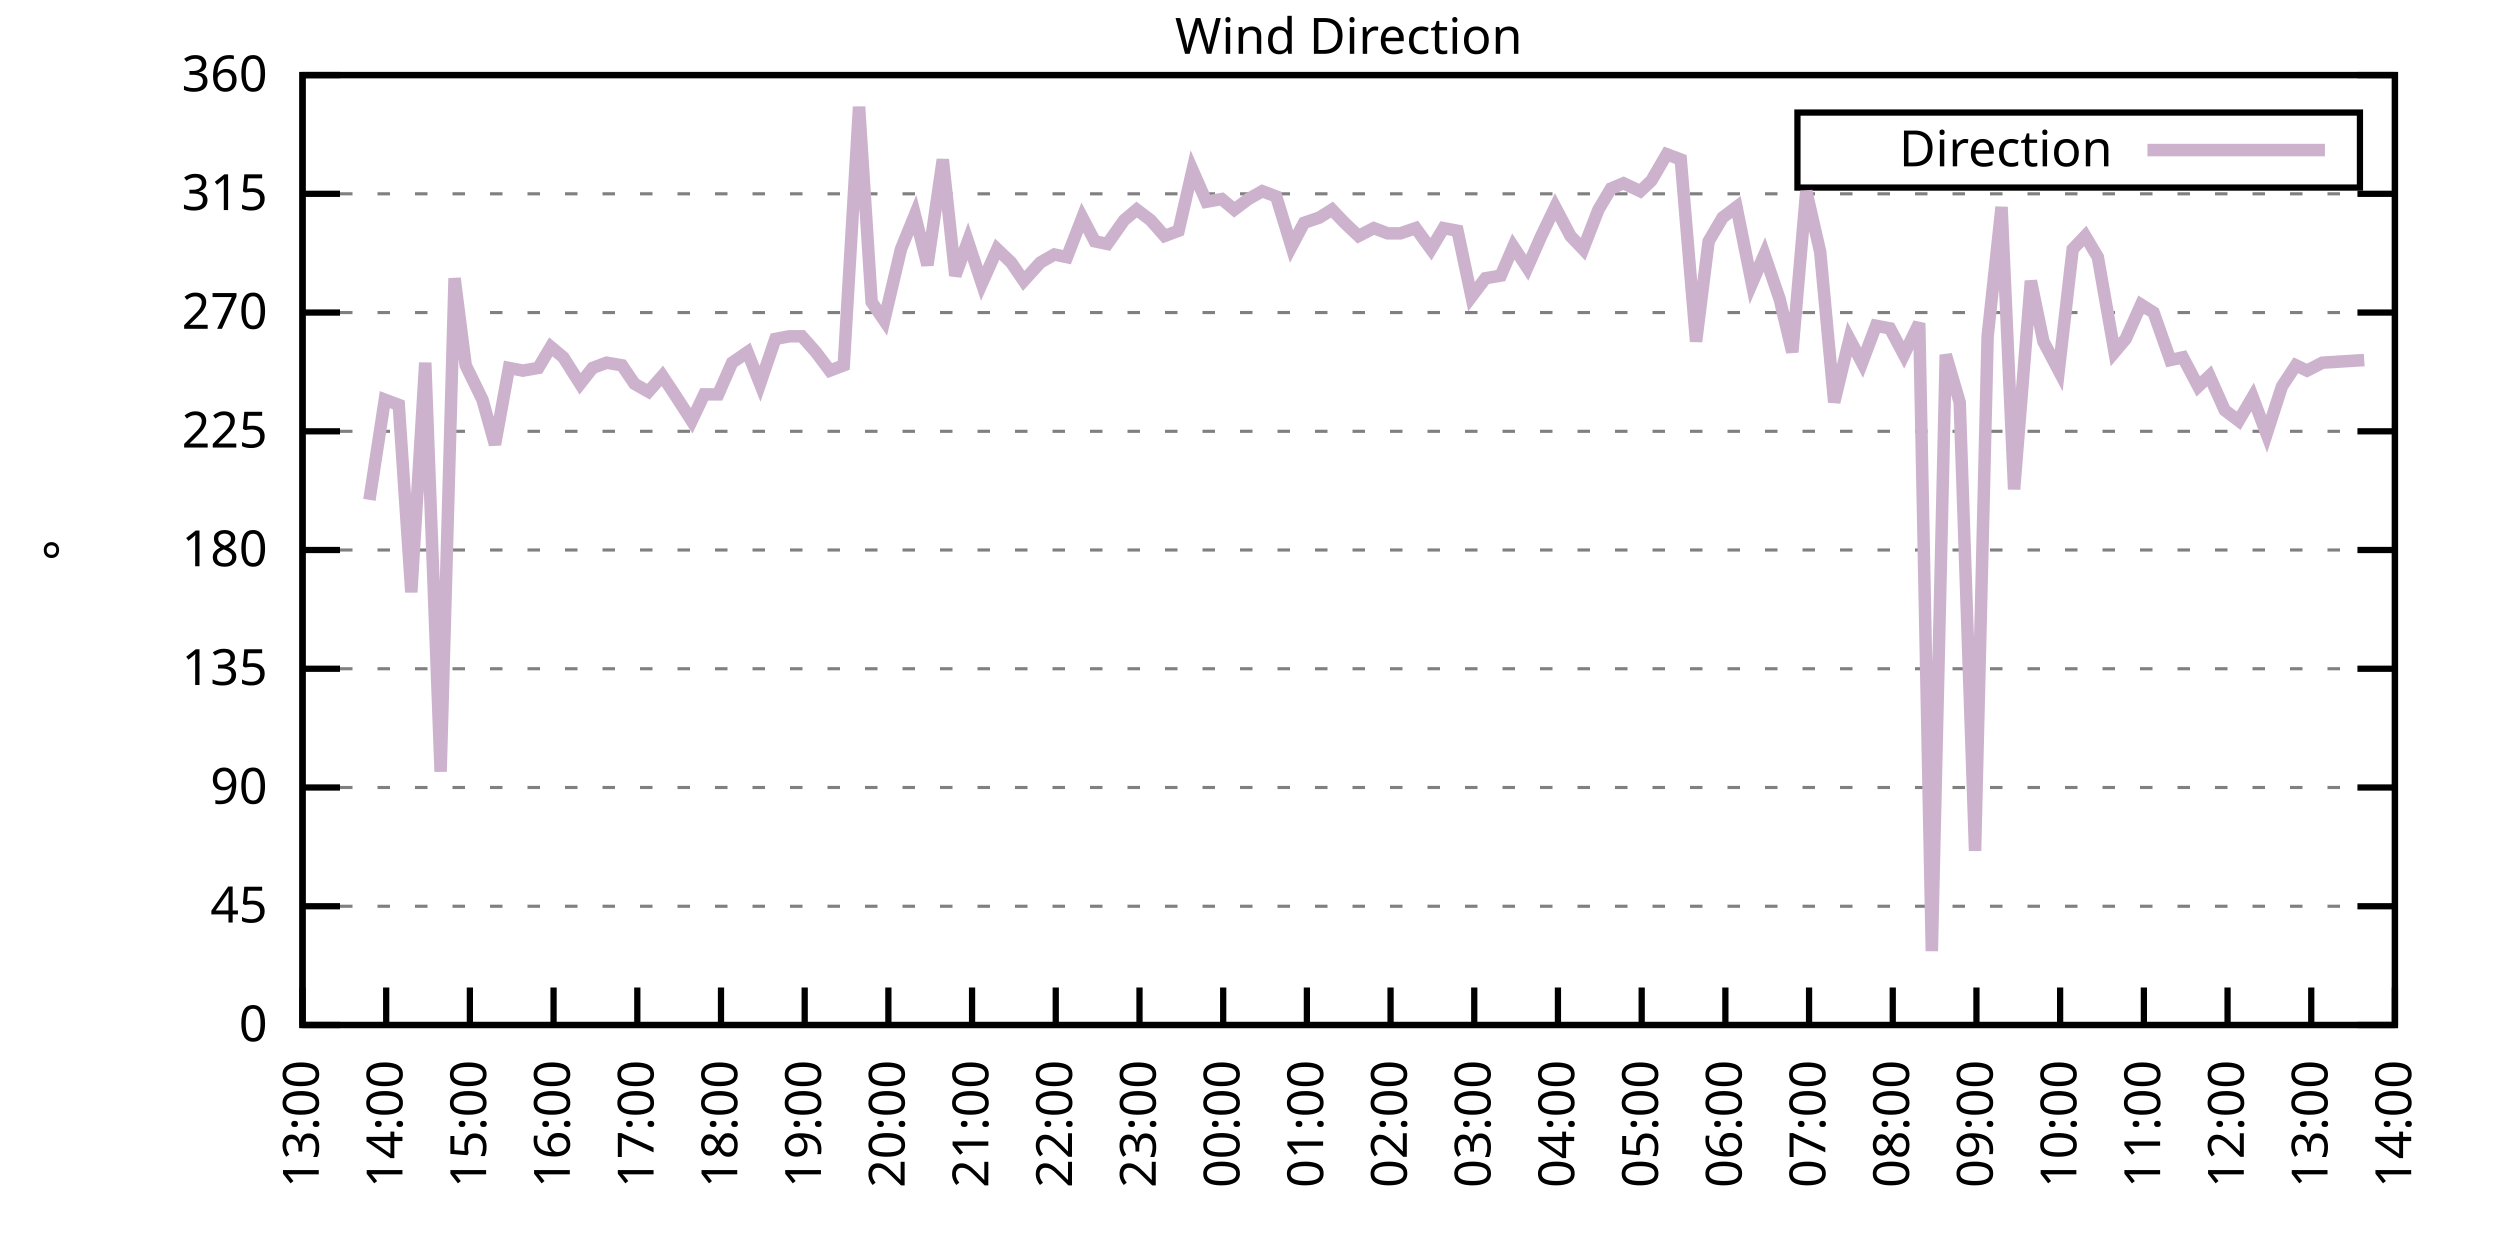
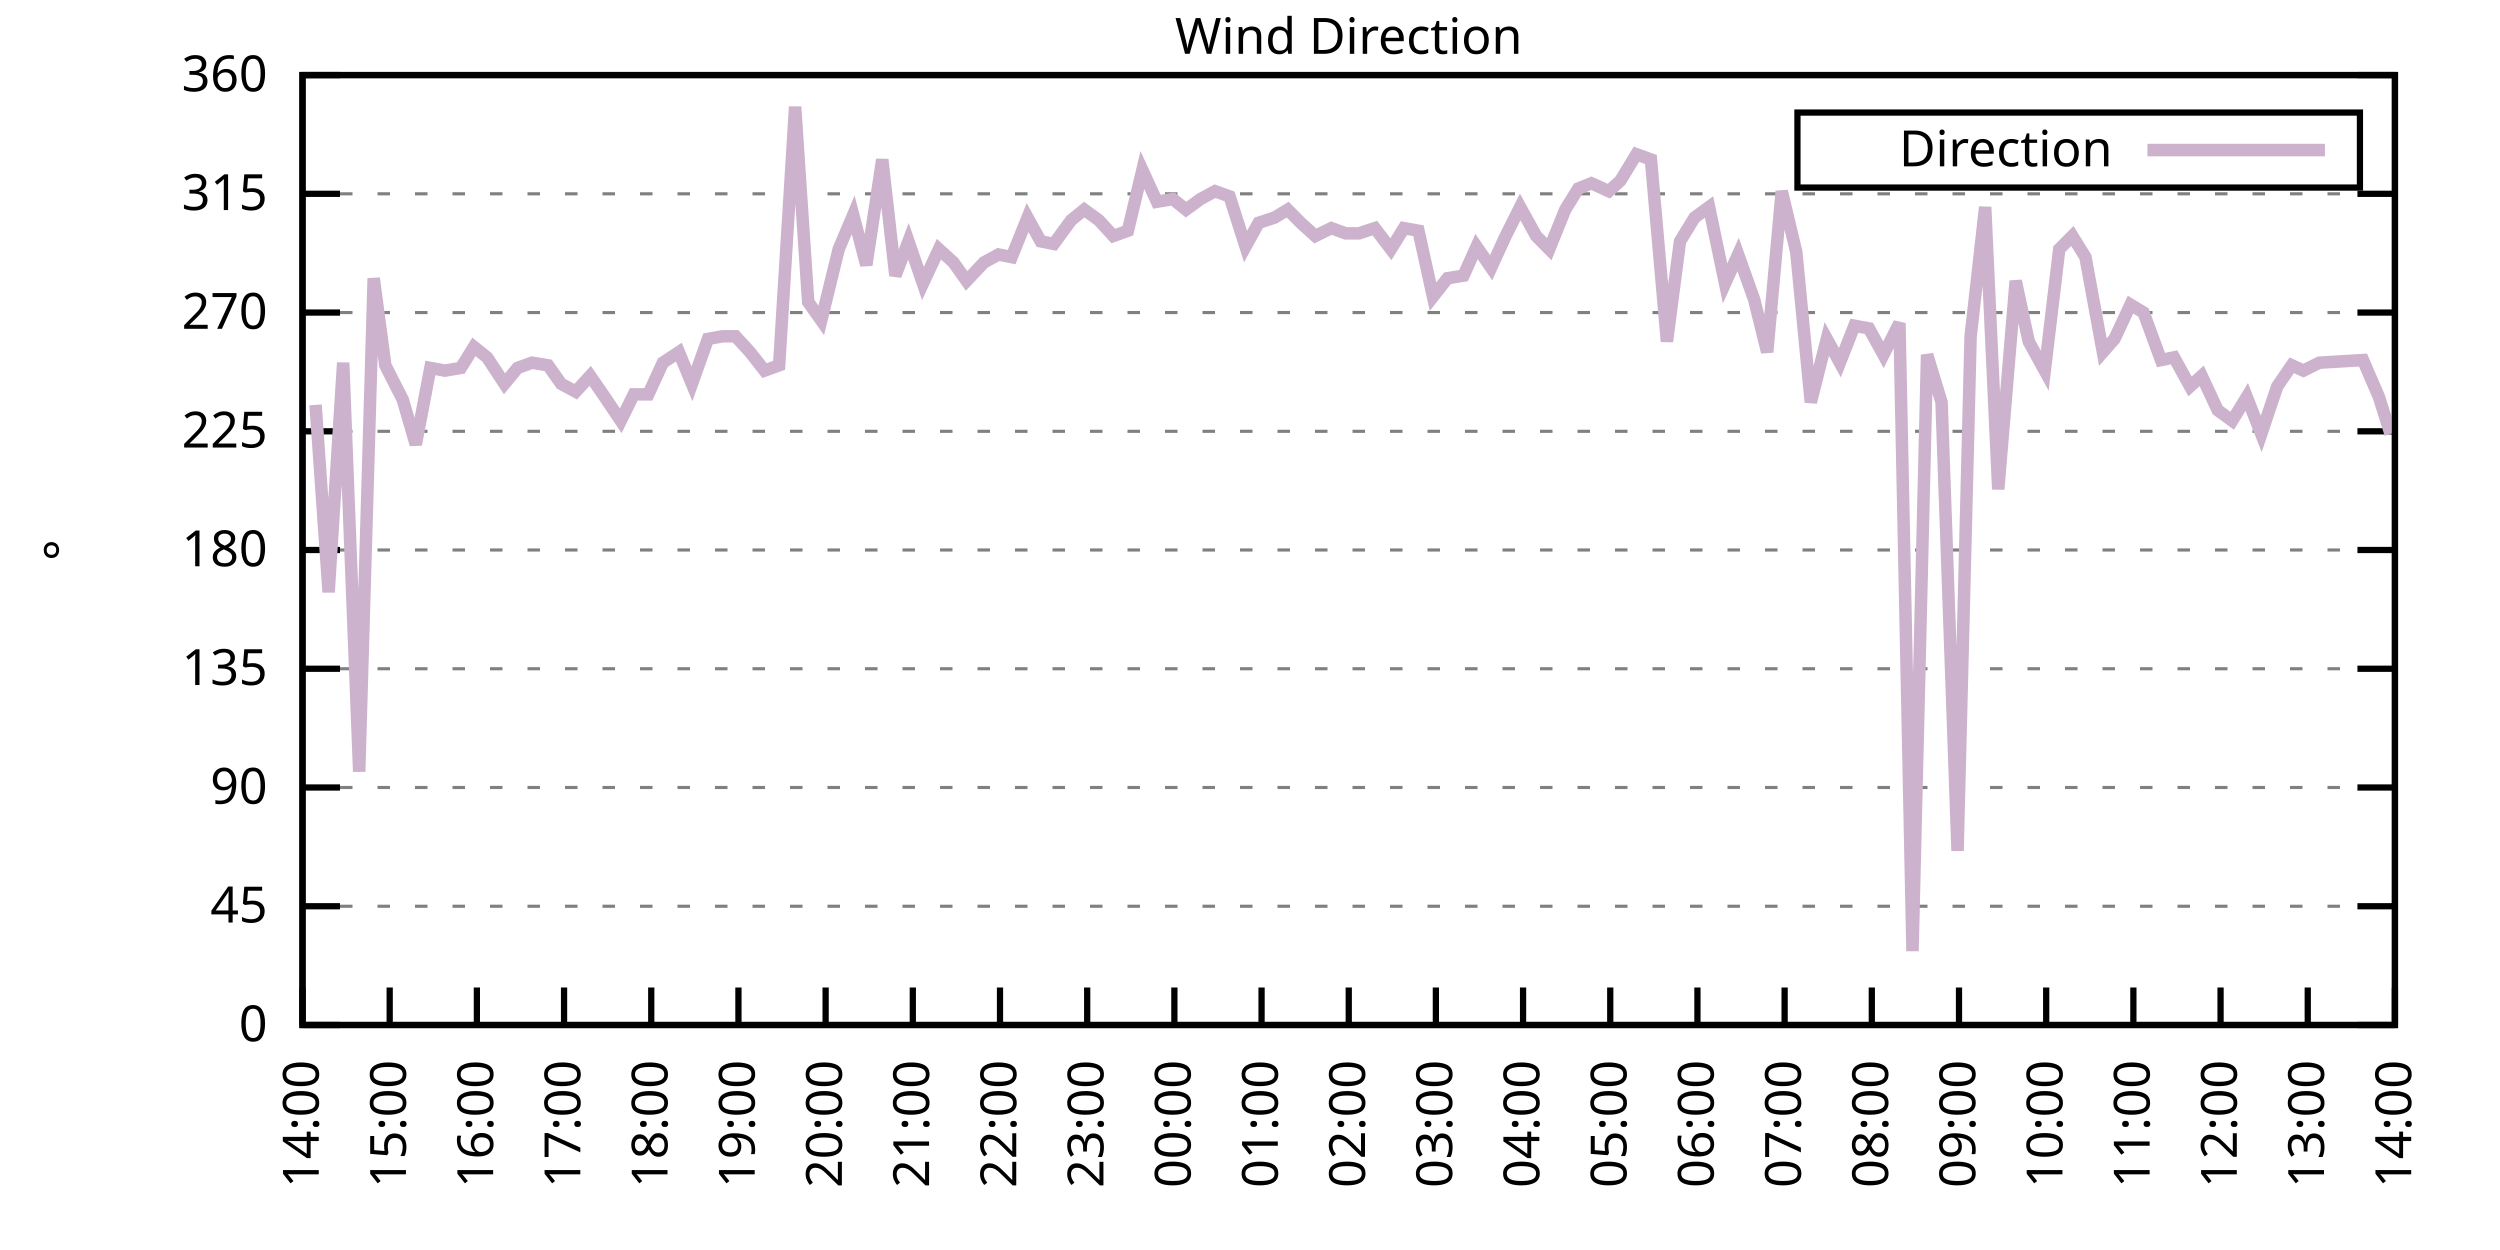
<svg xmlns="http://www.w3.org/2000/svg" xmlns:xlink="http://www.w3.org/1999/xlink" width="400" height="200" viewBox="0 0 400 200">
  <g id="gnuplot_canvas">
    <rect x="0" y="0" width="400" height="200" fill="none" />
    <defs>
      <circle id="gpDot" r="0.5" stroke-width="0.5" stroke="currentColor" />
      <path id="gpPt0" stroke-width="0.333" stroke="currentColor" d="M-1,0 h2 M0,-1 v2" />
      <path id="gpPt1" stroke-width="0.333" stroke="currentColor" d="M-1,-1 L1,1 M1,-1 L-1,1" />
      <path id="gpPt2" stroke-width="0.333" stroke="currentColor" d="M-1,0 L1,0 M0,-1 L0,1 M-1,-1 L1,1 M-1,1 L1,-1" />
      <rect id="gpPt3" stroke-width="0.333" stroke="currentColor" x="-1" y="-1" width="2" height="2" />
      <rect id="gpPt4" stroke-width="0.333" stroke="currentColor" fill="currentColor" x="-1" y="-1" width="2" height="2" />
      <circle id="gpPt5" stroke-width="0.333" stroke="currentColor" cx="0" cy="0" r="1" />
      <use xlink:href="#gpPt5" id="gpPt6" fill="currentColor" stroke="none" />
      <path id="gpPt7" stroke-width="0.333" stroke="currentColor" d="M0,-1.33 L-1.33,0.67 L1.33,0.67 z" />
      <use xlink:href="#gpPt7" id="gpPt8" fill="currentColor" stroke="none" />
      <use xlink:href="#gpPt7" id="gpPt9" stroke="currentColor" transform="rotate(180)" />
      <use xlink:href="#gpPt9" id="gpPt10" fill="currentColor" stroke="none" />
      <use xlink:href="#gpPt3" id="gpPt11" stroke="currentColor" transform="rotate(45)" />
      <use xlink:href="#gpPt11" id="gpPt12" fill="currentColor" stroke="none" />
      <path id="gpPt13" stroke-width="0.333" stroke="currentColor" d="M0,1.330 L1.265,0.411 L0.782,-1.067 L-0.782,-1.076 L-1.265,0.411 z" />
      <use xlink:href="#gpPt13" id="gpPt14" fill="currentColor" stroke="none" />
      <filter id="textbox" filterUnits="objectBoundingBox" x="0" y="0" height="1" width="1">
        <feFlood flood-color="white" flood-opacity="1" result="bgnd" />
        <feComposite in="SourceGraphic" in2="bgnd" operator="atop" />
      </filter>
      <filter id="greybox" filterUnits="objectBoundingBox" x="0" y="0" height="1" width="1">
        <feFlood flood-color="lightgrey" flood-opacity="1" result="grey" />
        <feComposite in="SourceGraphic" in2="grey" operator="atop" />
      </filter>
    </defs>
    <g fill="none" color="white" stroke="currentColor" stroke-width="1.00" stroke-linecap="butt" stroke-linejoin="miter">
</g>
    <g fill="none" color="black" stroke="currentColor" stroke-width="1.00" stroke-linecap="butt" stroke-linejoin="miter">
      <g stroke="none" shape-rendering="crispEdges">
        <polygon fill="rgb(255, 255, 255)" points="48.40,164.00 383.18,164.00 383.18,12.02 48.40,12.02 " />
      </g>
    </g>
    <g fill="none" color="black" stroke="currentColor" stroke-width="1.00" stroke-linecap="butt" stroke-linejoin="miter">
</g>
    <g fill="none" color="black" stroke="black" stroke-width="0.50" stroke-linecap="butt" stroke-linejoin="miter">
</g>
    <g fill="none" color="gray" stroke="currentColor" stroke-width="0.50" stroke-linecap="butt" stroke-linejoin="miter">
      <path stroke="gray" stroke-dasharray="2,4" class="gridline" d="M48.40,164.00 L383.19,164.00  " />
    </g>
    <g fill="none" color="gray" stroke="gray" stroke-width="1.00" stroke-linecap="butt" stroke-linejoin="miter">
</g>
    <g fill="none" color="black" stroke="currentColor" stroke-width="1.00" stroke-linecap="butt" stroke-linejoin="miter">
      <path stroke="black" d="M48.40,164.00 L54.40,164.00 M383.19,164.00 L377.19,164.00  " />
      <g transform="translate(42.80,166.60)" stroke="none" fill="black" font-family="Sans" font-size="8.00" text-anchor="end">
        <text>
          <tspan font-family="Sans"> 0</tspan>
        </text>
      </g>
    </g>
    <g fill="none" color="black" stroke="currentColor" stroke-width="1.00" stroke-linecap="butt" stroke-linejoin="miter">
</g>
    <g fill="none" color="black" stroke="black" stroke-width="0.50" stroke-linecap="butt" stroke-linejoin="miter">
</g>
    <g fill="none" color="gray" stroke="currentColor" stroke-width="0.50" stroke-linecap="butt" stroke-linejoin="miter">
      <path stroke="gray" stroke-dasharray="2,4" class="gridline" d="M48.40,145.00 L383.19,145.00  " />
    </g>
    <g fill="none" color="gray" stroke="gray" stroke-width="1.00" stroke-linecap="butt" stroke-linejoin="miter">
</g>
    <g fill="none" color="black" stroke="currentColor" stroke-width="1.00" stroke-linecap="butt" stroke-linejoin="miter">
      <path stroke="black" d="M48.40,145.00 L54.40,145.00 M383.19,145.00 L377.19,145.00  " />
      <g transform="translate(42.80,147.60)" stroke="none" fill="black" font-family="Sans" font-size="8.00" text-anchor="end">
        <text>
          <tspan font-family="Sans"> 45</tspan>
        </text>
      </g>
    </g>
    <g fill="none" color="black" stroke="currentColor" stroke-width="1.00" stroke-linecap="butt" stroke-linejoin="miter">
</g>
    <g fill="none" color="black" stroke="black" stroke-width="0.50" stroke-linecap="butt" stroke-linejoin="miter">
</g>
    <g fill="none" color="gray" stroke="currentColor" stroke-width="0.50" stroke-linecap="butt" stroke-linejoin="miter">
      <path stroke="gray" stroke-dasharray="2,4" class="gridline" d="M48.40,126.00 L383.19,126.00  " />
    </g>
    <g fill="none" color="gray" stroke="gray" stroke-width="1.00" stroke-linecap="butt" stroke-linejoin="miter">
</g>
    <g fill="none" color="black" stroke="currentColor" stroke-width="1.00" stroke-linecap="butt" stroke-linejoin="miter">
      <path stroke="black" d="M48.40,126.00 L54.40,126.00 M383.19,126.00 L377.19,126.00  " />
      <g transform="translate(42.80,128.60)" stroke="none" fill="black" font-family="Sans" font-size="8.00" text-anchor="end">
        <text>
          <tspan font-family="Sans"> 90</tspan>
        </text>
      </g>
    </g>
    <g fill="none" color="black" stroke="currentColor" stroke-width="1.00" stroke-linecap="butt" stroke-linejoin="miter">
</g>
    <g fill="none" color="black" stroke="black" stroke-width="0.50" stroke-linecap="butt" stroke-linejoin="miter">
</g>
    <g fill="none" color="gray" stroke="currentColor" stroke-width="0.50" stroke-linecap="butt" stroke-linejoin="miter">
      <path stroke="gray" stroke-dasharray="2,4" class="gridline" d="M48.40,107.00 L383.19,107.00  " />
    </g>
    <g fill="none" color="gray" stroke="gray" stroke-width="1.00" stroke-linecap="butt" stroke-linejoin="miter">
</g>
    <g fill="none" color="black" stroke="currentColor" stroke-width="1.00" stroke-linecap="butt" stroke-linejoin="miter">
      <path stroke="black" d="M48.40,107.00 L54.40,107.00 M383.19,107.00 L377.19,107.00  " />
      <g transform="translate(42.80,109.60)" stroke="none" fill="black" font-family="Sans" font-size="8.00" text-anchor="end">
        <text>
          <tspan font-family="Sans"> 135</tspan>
        </text>
      </g>
    </g>
    <g fill="none" color="black" stroke="currentColor" stroke-width="1.00" stroke-linecap="butt" stroke-linejoin="miter">
</g>
    <g fill="none" color="black" stroke="black" stroke-width="0.50" stroke-linecap="butt" stroke-linejoin="miter">
</g>
    <g fill="none" color="gray" stroke="currentColor" stroke-width="0.50" stroke-linecap="butt" stroke-linejoin="miter">
      <path stroke="gray" stroke-dasharray="2,4" class="gridline" d="M48.40,88.00 L383.19,88.00  " />
    </g>
    <g fill="none" color="gray" stroke="gray" stroke-width="1.00" stroke-linecap="butt" stroke-linejoin="miter">
</g>
    <g fill="none" color="black" stroke="currentColor" stroke-width="1.00" stroke-linecap="butt" stroke-linejoin="miter">
      <path stroke="black" d="M48.40,88.00 L54.40,88.00 M383.19,88.00 L377.19,88.00  " />
      <g transform="translate(42.80,90.60)" stroke="none" fill="black" font-family="Sans" font-size="8.00" text-anchor="end">
        <text>
          <tspan font-family="Sans"> 180</tspan>
        </text>
      </g>
    </g>
    <g fill="none" color="black" stroke="currentColor" stroke-width="1.00" stroke-linecap="butt" stroke-linejoin="miter">
</g>
    <g fill="none" color="black" stroke="black" stroke-width="0.50" stroke-linecap="butt" stroke-linejoin="miter">
</g>
    <g fill="none" color="gray" stroke="currentColor" stroke-width="0.50" stroke-linecap="butt" stroke-linejoin="miter">
      <path stroke="gray" stroke-dasharray="2,4" class="gridline" d="M48.40,69.01 L383.19,69.01  " />
    </g>
    <g fill="none" color="gray" stroke="gray" stroke-width="1.00" stroke-linecap="butt" stroke-linejoin="miter">
</g>
    <g fill="none" color="black" stroke="currentColor" stroke-width="1.00" stroke-linecap="butt" stroke-linejoin="miter">
      <path stroke="black" d="M48.40,69.01 L54.40,69.01 M383.19,69.01 L377.19,69.01  " />
      <g transform="translate(42.80,71.61)" stroke="none" fill="black" font-family="Sans" font-size="8.00" text-anchor="end">
        <text>
          <tspan font-family="Sans"> 225</tspan>
        </text>
      </g>
    </g>
    <g fill="none" color="black" stroke="currentColor" stroke-width="1.00" stroke-linecap="butt" stroke-linejoin="miter">
</g>
    <g fill="none" color="black" stroke="black" stroke-width="0.50" stroke-linecap="butt" stroke-linejoin="miter">
</g>
    <g fill="none" color="gray" stroke="currentColor" stroke-width="0.50" stroke-linecap="butt" stroke-linejoin="miter">
      <path stroke="gray" stroke-dasharray="2,4" class="gridline" d="M48.40,50.01 L383.19,50.01  " />
    </g>
    <g fill="none" color="gray" stroke="gray" stroke-width="1.00" stroke-linecap="butt" stroke-linejoin="miter">
</g>
    <g fill="none" color="black" stroke="currentColor" stroke-width="1.00" stroke-linecap="butt" stroke-linejoin="miter">
      <path stroke="black" d="M48.40,50.01 L54.40,50.01 M383.19,50.01 L377.19,50.01  " />
      <g transform="translate(42.80,52.61)" stroke="none" fill="black" font-family="Sans" font-size="8.00" text-anchor="end">
        <text>
          <tspan font-family="Sans"> 270</tspan>
        </text>
      </g>
    </g>
    <g fill="none" color="black" stroke="currentColor" stroke-width="1.00" stroke-linecap="butt" stroke-linejoin="miter">
</g>
    <g fill="none" color="black" stroke="black" stroke-width="0.50" stroke-linecap="butt" stroke-linejoin="miter">
</g>
    <g fill="none" color="gray" stroke="currentColor" stroke-width="0.50" stroke-linecap="butt" stroke-linejoin="miter">
      <path stroke="gray" stroke-dasharray="2,4" class="gridline" d="M48.40,31.01 L383.19,31.01  " />
    </g>
    <g fill="none" color="gray" stroke="gray" stroke-width="1.00" stroke-linecap="butt" stroke-linejoin="miter">
</g>
    <g fill="none" color="black" stroke="currentColor" stroke-width="1.00" stroke-linecap="butt" stroke-linejoin="miter">
      <path stroke="black" d="M48.40,31.01 L54.40,31.01 M383.19,31.01 L377.19,31.01  " />
      <g transform="translate(42.80,33.61)" stroke="none" fill="black" font-family="Sans" font-size="8.00" text-anchor="end">
        <text>
          <tspan font-family="Sans"> 315</tspan>
        </text>
      </g>
    </g>
    <g fill="none" color="black" stroke="currentColor" stroke-width="1.00" stroke-linecap="butt" stroke-linejoin="miter">
</g>
    <g fill="none" color="black" stroke="black" stroke-width="0.50" stroke-linecap="butt" stroke-linejoin="miter">
</g>
    <g fill="none" color="gray" stroke="currentColor" stroke-width="0.50" stroke-linecap="butt" stroke-linejoin="miter">
      <path stroke="gray" stroke-dasharray="2,4" class="gridline" d="M48.40,12.01 L383.19,12.01  " />
    </g>
    <g fill="none" color="gray" stroke="gray" stroke-width="1.00" stroke-linecap="butt" stroke-linejoin="miter">
</g>
    <g fill="none" color="black" stroke="currentColor" stroke-width="1.00" stroke-linecap="butt" stroke-linejoin="miter">
      <path stroke="black" d="M48.40,12.01 L54.40,12.01 M383.19,12.01 L377.19,12.01  " />
      <g transform="translate(42.80,14.61)" stroke="none" fill="black" font-family="Sans" font-size="8.00" text-anchor="end">
        <text>
          <tspan font-family="Sans"> 360</tspan>
        </text>
      </g>
    </g>
    <g fill="none" color="black" stroke="currentColor" stroke-width="1.00" stroke-linecap="butt" stroke-linejoin="miter">
      <path stroke="black" d="M48.40,164.00 L48.40,158.00  " />
      <g transform="translate(51.00,169.60) rotate(270.00)" stroke="none" fill="black" font-family="Sans" font-size="8.00" text-anchor="end">
        <text>
-           <tspan font-family="Sans">13:00</tspan>
-         </text>
-       </g>
-     </g>
-     <g fill="none" color="black" stroke="currentColor" stroke-width="1.00" stroke-linecap="butt" stroke-linejoin="miter">
-       <path stroke="black" d="M61.79,164.00 L61.79,158.00  " />
-       <g transform="translate(64.39,169.60) rotate(270.00)" stroke="none" fill="black" font-family="Sans" font-size="8.00" text-anchor="end">
-         <text>
          <tspan font-family="Sans">14:00</tspan>
        </text>
      </g>
    </g>
    <g fill="none" color="black" stroke="currentColor" stroke-width="1.00" stroke-linecap="butt" stroke-linejoin="miter">
-       <path stroke="black" d="M75.18,164.00 L75.18,158.00  " />
-       <g transform="translate(77.78,169.60) rotate(270.00)" stroke="none" fill="black" font-family="Sans" font-size="8.00" text-anchor="end">
+       <path stroke="black" d="M62.35,164.00 L62.35,158.00  " />
+       <g transform="translate(64.95,169.60) rotate(270.00)" stroke="none" fill="black" font-family="Sans" font-size="8.00" text-anchor="end">
        <text>
          <tspan font-family="Sans">15:00</tspan>
        </text>
      </g>
    </g>
    <g fill="none" color="black" stroke="currentColor" stroke-width="1.00" stroke-linecap="butt" stroke-linejoin="miter">
-       <path stroke="black" d="M88.57,164.00 L88.57,158.00  " />
-       <g transform="translate(91.17,169.60) rotate(270.00)" stroke="none" fill="black" font-family="Sans" font-size="8.00" text-anchor="end">
+       <path stroke="black" d="M76.30,164.00 L76.30,158.00  " />
+       <g transform="translate(78.90,169.60) rotate(270.00)" stroke="none" fill="black" font-family="Sans" font-size="8.00" text-anchor="end">
        <text>
          <tspan font-family="Sans">16:00</tspan>
        </text>
      </g>
    </g>
    <g fill="none" color="black" stroke="currentColor" stroke-width="1.00" stroke-linecap="butt" stroke-linejoin="miter">
-       <path stroke="black" d="M101.97,164.00 L101.97,158.00  " />
-       <g transform="translate(104.57,169.60) rotate(270.00)" stroke="none" fill="black" font-family="Sans" font-size="8.00" text-anchor="end">
+       <path stroke="black" d="M90.25,164.00 L90.25,158.00  " />
+       <g transform="translate(92.85,169.60) rotate(270.00)" stroke="none" fill="black" font-family="Sans" font-size="8.00" text-anchor="end">
        <text>
          <tspan font-family="Sans">17:00</tspan>
        </text>
      </g>
    </g>
    <g fill="none" color="black" stroke="currentColor" stroke-width="1.00" stroke-linecap="butt" stroke-linejoin="miter">
-       <path stroke="black" d="M115.36,164.00 L115.36,158.00  " />
-       <g transform="translate(117.96,169.60) rotate(270.00)" stroke="none" fill="black" font-family="Sans" font-size="8.00" text-anchor="end">
+       <path stroke="black" d="M104.20,164.00 L104.20,158.00  " />
+       <g transform="translate(106.80,169.60) rotate(270.00)" stroke="none" fill="black" font-family="Sans" font-size="8.00" text-anchor="end">
        <text>
          <tspan font-family="Sans">18:00</tspan>
        </text>
      </g>
    </g>
    <g fill="none" color="black" stroke="currentColor" stroke-width="1.00" stroke-linecap="butt" stroke-linejoin="miter">
-       <path stroke="black" d="M128.75,164.00 L128.75,158.00  " />
-       <g transform="translate(131.35,169.60) rotate(270.00)" stroke="none" fill="black" font-family="Sans" font-size="8.00" text-anchor="end">
+       <path stroke="black" d="M118.15,164.00 L118.15,158.00  " />
+       <g transform="translate(120.75,169.60) rotate(270.00)" stroke="none" fill="black" font-family="Sans" font-size="8.00" text-anchor="end">
        <text>
          <tspan font-family="Sans">19:00</tspan>
        </text>
      </g>
    </g>
    <g fill="none" color="black" stroke="currentColor" stroke-width="1.00" stroke-linecap="butt" stroke-linejoin="miter">
-       <path stroke="black" d="M142.14,164.00 L142.14,158.00  " />
-       <g transform="translate(144.74,169.60) rotate(270.00)" stroke="none" fill="black" font-family="Sans" font-size="8.00" text-anchor="end">
+       <path stroke="black" d="M132.10,164.00 L132.10,158.00  " />
+       <g transform="translate(134.70,169.60) rotate(270.00)" stroke="none" fill="black" font-family="Sans" font-size="8.00" text-anchor="end">
        <text>
          <tspan font-family="Sans">20:00</tspan>
        </text>
      </g>
    </g>
    <g fill="none" color="black" stroke="currentColor" stroke-width="1.00" stroke-linecap="butt" stroke-linejoin="miter">
-       <path stroke="black" d="M155.53,164.00 L155.53,158.00  " />
-       <g transform="translate(158.13,169.60) rotate(270.00)" stroke="none" fill="black" font-family="Sans" font-size="8.00" text-anchor="end">
+       <path stroke="black" d="M146.05,164.00 L146.05,158.00  " />
+       <g transform="translate(148.65,169.60) rotate(270.00)" stroke="none" fill="black" font-family="Sans" font-size="8.00" text-anchor="end">
        <text>
          <tspan font-family="Sans">21:00</tspan>
        </text>
      </g>
    </g>
    <g fill="none" color="black" stroke="currentColor" stroke-width="1.00" stroke-linecap="butt" stroke-linejoin="miter">
-       <path stroke="black" d="M168.92,164.00 L168.92,158.00  " />
-       <g transform="translate(171.52,169.60) rotate(270.00)" stroke="none" fill="black" font-family="Sans" font-size="8.00" text-anchor="end">
+       <path stroke="black" d="M160.00,164.00 L160.00,158.00  " />
+       <g transform="translate(162.60,169.60) rotate(270.00)" stroke="none" fill="black" font-family="Sans" font-size="8.00" text-anchor="end">
        <text>
          <tspan font-family="Sans">22:00</tspan>
        </text>
      </g>
    </g>
    <g fill="none" color="black" stroke="currentColor" stroke-width="1.00" stroke-linecap="butt" stroke-linejoin="miter">
-       <path stroke="black" d="M182.32,164.00 L182.32,158.00  " />
-       <g transform="translate(184.92,169.60) rotate(270.00)" stroke="none" fill="black" font-family="Sans" font-size="8.00" text-anchor="end">
+       <path stroke="black" d="M173.95,164.00 L173.95,158.00  " />
+       <g transform="translate(176.55,169.60) rotate(270.00)" stroke="none" fill="black" font-family="Sans" font-size="8.00" text-anchor="end">
        <text>
          <tspan font-family="Sans">23:00</tspan>
        </text>
      </g>
    </g>
    <g fill="none" color="black" stroke="currentColor" stroke-width="1.00" stroke-linecap="butt" stroke-linejoin="miter">
-       <path stroke="black" d="M195.71,164.00 L195.71,158.00  " />
-       <g transform="translate(198.31,169.60) rotate(270.00)" stroke="none" fill="black" font-family="Sans" font-size="8.00" text-anchor="end">
+       <path stroke="black" d="M187.90,164.00 L187.90,158.00  " />
+       <g transform="translate(190.50,169.60) rotate(270.00)" stroke="none" fill="black" font-family="Sans" font-size="8.00" text-anchor="end">
        <text>
          <tspan font-family="Sans">00:00</tspan>
        </text>
      </g>
    </g>
    <g fill="none" color="black" stroke="currentColor" stroke-width="1.00" stroke-linecap="butt" stroke-linejoin="miter">
-       <path stroke="black" d="M209.10,164.00 L209.10,158.00  " />
-       <g transform="translate(211.70,169.60) rotate(270.00)" stroke="none" fill="black" font-family="Sans" font-size="8.00" text-anchor="end">
+       <path stroke="black" d="M201.85,164.00 L201.85,158.00  " />
+       <g transform="translate(204.45,169.60) rotate(270.00)" stroke="none" fill="black" font-family="Sans" font-size="8.00" text-anchor="end">
        <text>
          <tspan font-family="Sans">01:00</tspan>
        </text>
      </g>
    </g>
    <g fill="none" color="black" stroke="currentColor" stroke-width="1.00" stroke-linecap="butt" stroke-linejoin="miter">
-       <path stroke="black" d="M222.49,164.00 L222.49,158.00  " />
-       <g transform="translate(225.09,169.60) rotate(270.00)" stroke="none" fill="black" font-family="Sans" font-size="8.00" text-anchor="end">
+       <path stroke="black" d="M215.80,164.00 L215.80,158.00  " />
+       <g transform="translate(218.40,169.60) rotate(270.00)" stroke="none" fill="black" font-family="Sans" font-size="8.00" text-anchor="end">
        <text>
          <tspan font-family="Sans">02:00</tspan>
        </text>
      </g>
    </g>
    <g fill="none" color="black" stroke="currentColor" stroke-width="1.00" stroke-linecap="butt" stroke-linejoin="miter">
-       <path stroke="black" d="M235.88,164.00 L235.88,158.00  " />
-       <g transform="translate(238.48,169.60) rotate(270.00)" stroke="none" fill="black" font-family="Sans" font-size="8.00" text-anchor="end">
+       <path stroke="black" d="M229.74,164.00 L229.74,158.00  " />
+       <g transform="translate(232.34,169.60) rotate(270.00)" stroke="none" fill="black" font-family="Sans" font-size="8.00" text-anchor="end">
        <text>
          <tspan font-family="Sans">03:00</tspan>
        </text>
      </g>
    </g>
    <g fill="none" color="black" stroke="currentColor" stroke-width="1.00" stroke-linecap="butt" stroke-linejoin="miter">
-       <path stroke="black" d="M249.27,164.00 L249.27,158.00  " />
-       <g transform="translate(251.87,169.60) rotate(270.00)" stroke="none" fill="black" font-family="Sans" font-size="8.00" text-anchor="end">
+       <path stroke="black" d="M243.69,164.00 L243.69,158.00  " />
+       <g transform="translate(246.29,169.60) rotate(270.00)" stroke="none" fill="black" font-family="Sans" font-size="8.00" text-anchor="end">
        <text>
          <tspan font-family="Sans">04:00</tspan>
        </text>
      </g>
    </g>
    <g fill="none" color="black" stroke="currentColor" stroke-width="1.00" stroke-linecap="butt" stroke-linejoin="miter">
-       <path stroke="black" d="M262.67,164.00 L262.67,158.00  " />
-       <g transform="translate(265.27,169.60) rotate(270.00)" stroke="none" fill="black" font-family="Sans" font-size="8.00" text-anchor="end">
+       <path stroke="black" d="M257.64,164.00 L257.64,158.00  " />
+       <g transform="translate(260.24,169.60) rotate(270.00)" stroke="none" fill="black" font-family="Sans" font-size="8.00" text-anchor="end">
        <text>
          <tspan font-family="Sans">05:00</tspan>
        </text>
      </g>
    </g>
    <g fill="none" color="black" stroke="currentColor" stroke-width="1.00" stroke-linecap="butt" stroke-linejoin="miter">
-       <path stroke="black" d="M276.06,164.00 L276.06,158.00  " />
-       <g transform="translate(278.66,169.60) rotate(270.00)" stroke="none" fill="black" font-family="Sans" font-size="8.00" text-anchor="end">
+       <path stroke="black" d="M271.59,164.00 L271.59,158.00  " />
+       <g transform="translate(274.19,169.60) rotate(270.00)" stroke="none" fill="black" font-family="Sans" font-size="8.00" text-anchor="end">
        <text>
          <tspan font-family="Sans">06:00</tspan>
        </text>
      </g>
    </g>
    <g fill="none" color="black" stroke="currentColor" stroke-width="1.00" stroke-linecap="butt" stroke-linejoin="miter">
-       <path stroke="black" d="M289.45,164.00 L289.45,158.00  " />
-       <g transform="translate(292.05,169.60) rotate(270.00)" stroke="none" fill="black" font-family="Sans" font-size="8.00" text-anchor="end">
+       <path stroke="black" d="M285.54,164.00 L285.54,158.00  " />
+       <g transform="translate(288.14,169.60) rotate(270.00)" stroke="none" fill="black" font-family="Sans" font-size="8.00" text-anchor="end">
        <text>
          <tspan font-family="Sans">07:00</tspan>
        </text>
      </g>
    </g>
    <g fill="none" color="black" stroke="currentColor" stroke-width="1.00" stroke-linecap="butt" stroke-linejoin="miter">
-       <path stroke="black" d="M302.84,164.00 L302.84,158.00  " />
-       <g transform="translate(305.44,169.60) rotate(270.00)" stroke="none" fill="black" font-family="Sans" font-size="8.00" text-anchor="end">
+       <path stroke="black" d="M299.49,164.00 L299.49,158.00  " />
+       <g transform="translate(302.09,169.60) rotate(270.00)" stroke="none" fill="black" font-family="Sans" font-size="8.00" text-anchor="end">
        <text>
          <tspan font-family="Sans">08:00</tspan>
        </text>
      </g>
    </g>
    <g fill="none" color="black" stroke="currentColor" stroke-width="1.00" stroke-linecap="butt" stroke-linejoin="miter">
-       <path stroke="black" d="M316.23,164.00 L316.23,158.00  " />
-       <g transform="translate(318.83,169.60) rotate(270.00)" stroke="none" fill="black" font-family="Sans" font-size="8.00" text-anchor="end">
+       <path stroke="black" d="M313.44,164.00 L313.44,158.00  " />
+       <g transform="translate(316.04,169.60) rotate(270.00)" stroke="none" fill="black" font-family="Sans" font-size="8.00" text-anchor="end">
        <text>
          <tspan font-family="Sans">09:00</tspan>
        </text>
      </g>
    </g>
    <g fill="none" color="black" stroke="currentColor" stroke-width="1.00" stroke-linecap="butt" stroke-linejoin="miter">
-       <path stroke="black" d="M329.62,164.00 L329.62,158.00  " />
-       <g transform="translate(332.22,169.60) rotate(270.00)" stroke="none" fill="black" font-family="Sans" font-size="8.00" text-anchor="end">
+       <path stroke="black" d="M327.39,164.00 L327.39,158.00  " />
+       <g transform="translate(329.99,169.60) rotate(270.00)" stroke="none" fill="black" font-family="Sans" font-size="8.00" text-anchor="end">
        <text>
          <tspan font-family="Sans">10:00</tspan>
        </text>
      </g>
    </g>
    <g fill="none" color="black" stroke="currentColor" stroke-width="1.00" stroke-linecap="butt" stroke-linejoin="miter">
-       <path stroke="black" d="M343.02,164.00 L343.02,158.00  " />
-       <g transform="translate(345.62,169.60) rotate(270.00)" stroke="none" fill="black" font-family="Sans" font-size="8.00" text-anchor="end">
+       <path stroke="black" d="M341.34,164.00 L341.34,158.00  " />
+       <g transform="translate(343.94,169.60) rotate(270.00)" stroke="none" fill="black" font-family="Sans" font-size="8.00" text-anchor="end">
        <text>
          <tspan font-family="Sans">11:00</tspan>
        </text>
      </g>
    </g>
    <g fill="none" color="black" stroke="currentColor" stroke-width="1.00" stroke-linecap="butt" stroke-linejoin="miter">
-       <path stroke="black" d="M356.41,164.00 L356.41,158.00  " />
-       <g transform="translate(359.01,169.60) rotate(270.00)" stroke="none" fill="black" font-family="Sans" font-size="8.00" text-anchor="end">
+       <path stroke="black" d="M355.29,164.00 L355.29,158.00  " />
+       <g transform="translate(357.89,169.60) rotate(270.00)" stroke="none" fill="black" font-family="Sans" font-size="8.00" text-anchor="end">
        <text>
          <tspan font-family="Sans">12:00</tspan>
        </text>
      </g>
    </g>
    <g fill="none" color="black" stroke="currentColor" stroke-width="1.00" stroke-linecap="butt" stroke-linejoin="miter">
-       <path stroke="black" d="M369.80,164.00 L369.80,158.00  " />
-       <g transform="translate(372.40,169.60) rotate(270.00)" stroke="none" fill="black" font-family="Sans" font-size="8.00" text-anchor="end">
+       <path stroke="black" d="M369.24,164.00 L369.24,158.00  " />
+       <g transform="translate(371.84,169.60) rotate(270.00)" stroke="none" fill="black" font-family="Sans" font-size="8.00" text-anchor="end">
        <text>
          <tspan font-family="Sans">13:00</tspan>
        </text>
      </g>
    </g>
    <g fill="none" color="black" stroke="currentColor" stroke-width="1.00" stroke-linecap="butt" stroke-linejoin="miter">
      <path stroke="black" d="M383.19,164.00 L383.19,158.00  " />
      <g transform="translate(385.79,169.60) rotate(270.00)" stroke="none" fill="black" font-family="Sans" font-size="8.00" text-anchor="end">
        <text>
          <tspan font-family="Sans">14:00</tspan>
        </text>
      </g>
    </g>
    <g fill="none" color="black" stroke="currentColor" stroke-width="1.00" stroke-linecap="butt" stroke-linejoin="miter">
</g>
    <g fill="none" color="black" stroke="currentColor" stroke-width="1.00" stroke-linecap="butt" stroke-linejoin="miter">
      <path stroke="black" d="M48.40,12.01 L48.40,164.00 L383.19,164.00 L383.19,12.01 L48.40,12.01 Z  " />
    </g>
    <g fill="none" color="black" stroke="currentColor" stroke-width="1.00" stroke-linecap="butt" stroke-linejoin="miter">
</g>
    <g fill="none" color="black" stroke="currentColor" stroke-width="1.00" stroke-linecap="butt" stroke-linejoin="miter">
      <path stroke="black" d="M287.59,30.01 L287.59,18.01 L377.59,18.01 L377.59,30.01 L287.59,30.01 Z  " />
    </g>
    <g id="Wind_direction_plot_1">
      <g fill="none" color="white" stroke="black" stroke-width="2.00" stroke-linecap="butt" stroke-linejoin="miter">
</g>
      <g fill="none" color="black" stroke="currentColor" stroke-width="2.00" stroke-linecap="butt" stroke-linejoin="miter">
        <g transform="translate(337.99,26.61)" stroke="none" fill="black" font-family="Sans" font-size="8.00" text-anchor="end">
          <text>
            <tspan font-family="Sans">Direction</tspan>
          </text>
        </g>
      </g>
      <g fill="none" color="black" stroke="currentColor" stroke-width="2.00" stroke-linecap="butt" stroke-linejoin="miter">
-         <path stroke="rgb(204, 178, 204)" d="M343.59,24.01 L371.99,24.01 M59.11,79.98 L61.57,63.94 L63.80,64.78 L65.81,94.76 L68.04,58.03 L70.50,123.47   L72.73,44.52 L74.51,58.45 L77.19,63.94 L79.20,71.12 L81.43,58.87 L83.66,59.30 L86.12,58.87 L88.13,55.50   L90.14,57.18 L92.82,61.41 L94.82,58.87 L97.06,58.03 L99.51,58.45 L101.52,61.41 L103.75,62.67 L105.98,60.14   L108.22,63.52 L110.67,67.32 L112.68,63.10 L114.91,63.10 L117.14,58.03 L119.60,56.34 L121.61,61.41 L124.06,54.23   L126.29,53.81 L128.30,53.81 L130.54,56.34 L132.77,59.30 L135.00,58.45 L137.45,17.08 L139.46,48.32 L141.47,51.27   L144.15,39.87 L146.38,34.39 L148.39,42.41 L150.85,25.52 L152.85,44.10 L154.86,38.61 L157.10,45.36 L159.55,39.87   L161.78,41.99 L163.79,44.94 L166.47,41.99 L168.70,40.72 L170.71,41.14 L173.17,34.81 L175.17,38.61 L177.18,39.03   L179.86,35.23 L181.87,33.54 L184.10,35.23 L186.33,37.76 L188.57,36.92 L190.80,27.21 L193.03,32.28 L195.48,31.85   L197.49,33.54 L199.73,31.85 L201.96,30.59 L204.19,31.43 L206.64,39.45 L208.65,35.65 L211.11,34.81 L213.12,33.54   L215.13,35.65 L217.36,37.76 L219.81,36.50 L222.04,37.34 L224.05,37.34 L226.51,36.50 L228.96,39.87 L230.97,36.50   L233.20,36.92 L235.44,47.47 L237.67,44.52 L240.12,44.10 L242.13,39.45 L244.36,42.83 L246.60,37.76 L248.83,33.12   L251.28,37.76 L253.29,39.87 L255.75,33.54 L257.76,30.16 L259.76,29.32 L262.44,30.59 L264.23,28.90 L266.68,24.68   L268.92,25.52 L271.37,54.65 L273.38,38.61 L275.61,34.81 L277.84,33.12 L280.30,45.36 L282.31,40.72 L284.76,47.90   L286.77,56.34 L289.00,30.59 L291.23,40.30 L293.47,64.36 L295.92,54.23 L297.93,58.03 L300.16,52.12 L302.39,52.54   L304.63,56.76 L307.08,51.70 L309.09,152.18 L311.32,56.76 L313.55,64.36 L316.01,136.14 L318.02,53.81 L320.25,33.12   L322.26,78.29 L324.94,44.94 L326.95,54.65 L329.40,59.30 L331.63,39.87 L333.64,37.76 L335.65,41.14 L338.33,56.34   L340.11,54.23 L342.57,48.74 L344.58,50.01 L347.26,57.61 L349.26,57.18 L351.72,61.83 L353.51,60.14 L355.96,65.63   L358.19,67.32 L360.42,63.52 L362.66,69.43 L365.11,61.83 L367.34,58.45 L369.13,59.30 L371.58,58.03 L378.28,57.61    " />
+         <path stroke="rgb(204, 178, 204)" d="M343.59,24.01 L371.99,24.01 M50.49,64.78 L52.58,94.76 L54.91,58.03 L57.47,123.47 L59.79,44.52 L61.65,58.45   L64.44,63.94 L66.53,71.12 L68.86,58.87 L71.18,59.30 L73.74,58.87 L75.83,55.50 L77.93,57.18 L80.72,61.41   L82.81,58.87 L85.13,58.03 L87.69,58.45 L89.78,61.41 L92.11,62.67 L94.43,60.14 L96.76,63.52 L99.32,67.32   L101.41,63.10 L103.73,63.10 L106.06,58.03 L108.62,56.34 L110.71,61.41 L113.27,54.23 L115.59,53.81 L117.68,53.81   L120.01,56.34 L122.33,59.30 L124.66,58.45 L127.22,17.08 L129.31,48.32 L131.40,51.27 L134.19,39.87 L136.51,34.39   L138.61,42.41 L141.16,25.52 L143.26,44.10 L145.35,38.61 L147.67,45.36 L150.23,39.87 L152.56,41.99 L154.65,44.94   L157.44,41.99 L159.76,40.72 L161.86,41.14 L164.41,34.81 L166.51,38.61 L168.60,39.03 L171.39,35.23 L173.48,33.54   L175.81,35.23 L178.13,37.76 L180.46,36.92 L182.78,27.21 L185.11,32.28 L187.66,31.85 L189.76,33.54 L192.08,31.85   L194.41,30.59 L196.73,31.43 L199.29,39.45 L201.38,35.65 L203.94,34.81 L206.03,33.54 L208.12,35.65 L210.45,37.76   L213.01,36.50 L215.33,37.34 L217.42,37.34 L219.98,36.50 L222.54,39.87 L224.63,36.50 L226.95,36.92 L229.28,47.47   L231.60,44.52 L234.16,44.10 L236.25,39.45 L238.58,42.83 L240.90,37.76 L243.23,33.12 L245.79,37.76 L247.88,39.87   L250.44,33.54 L252.53,30.16 L254.62,29.32 L257.41,30.59 L259.27,28.90 L261.83,24.68 L264.15,25.52 L266.71,54.65   L268.80,38.61 L271.13,34.81 L273.45,33.12 L276.01,45.36 L278.10,40.72 L280.66,47.90 L282.75,56.34 L285.08,30.59   L287.40,40.30 L289.73,64.36 L292.29,54.23 L294.38,58.03 L296.70,52.12 L299.03,52.54 L301.35,56.76 L303.91,51.70   L306.00,152.18 L308.33,56.76 L310.65,64.36 L313.21,136.14 L315.30,53.81 L317.63,33.12 L319.72,78.29 L322.51,44.94   L324.60,54.65 L327.16,59.30 L329.48,39.87 L331.58,37.76 L333.67,41.14 L336.46,56.34 L338.32,54.23 L340.88,48.74   L342.97,50.01 L345.76,57.61 L347.85,57.18 L350.41,61.83 L352.27,60.14 L354.83,65.63 L357.15,67.32 L359.48,63.52   L361.80,69.43 L364.36,61.83 L366.68,58.45 L368.54,59.30 L371.10,58.03 L378.08,57.61 L380.63,63.52 L382.49,69.43    " />
      </g>
    </g>
    <g fill="none" color="black" stroke="currentColor" stroke-width="2.00" stroke-linecap="butt" stroke-linejoin="miter">
</g>
    <g fill="none" color="black" stroke="black" stroke-width="1.00" stroke-linecap="butt" stroke-linejoin="miter">
</g>
    <g fill="none" color="black" stroke="currentColor" stroke-width="1.00" stroke-linecap="butt" stroke-linejoin="miter">
      <path stroke="black" d="M48.40,12.01 L48.40,164.00 L383.19,164.00 L383.19,12.01 L48.40,12.01 Z  " />
      <g transform="translate(12.80,88.01) rotate(270.00)" stroke="none" fill="black" font-family="Sans" font-size="8.00" text-anchor="middle">
        <text>
          <tspan font-family="Sans">°</tspan>
        </text>
      </g>
    </g>
    <g fill="none" color="black" stroke="currentColor" stroke-width="1.00" stroke-linecap="butt" stroke-linejoin="miter">
</g>
    <g fill="none" color="black" stroke="currentColor" stroke-width="1.00" stroke-linecap="butt" stroke-linejoin="miter">
      <g transform="translate(215.79,8.61)" stroke="none" fill="black" font-family="Sans" font-size="8.00" text-anchor="middle">
        <text>
          <tspan font-family="Sans">Wind Direction</tspan>
        </text>
      </g>
    </g>
    <g fill="none" color="black" stroke="currentColor" stroke-width="1.00" stroke-linecap="butt" stroke-linejoin="miter">
</g>
  </g>
</svg>
